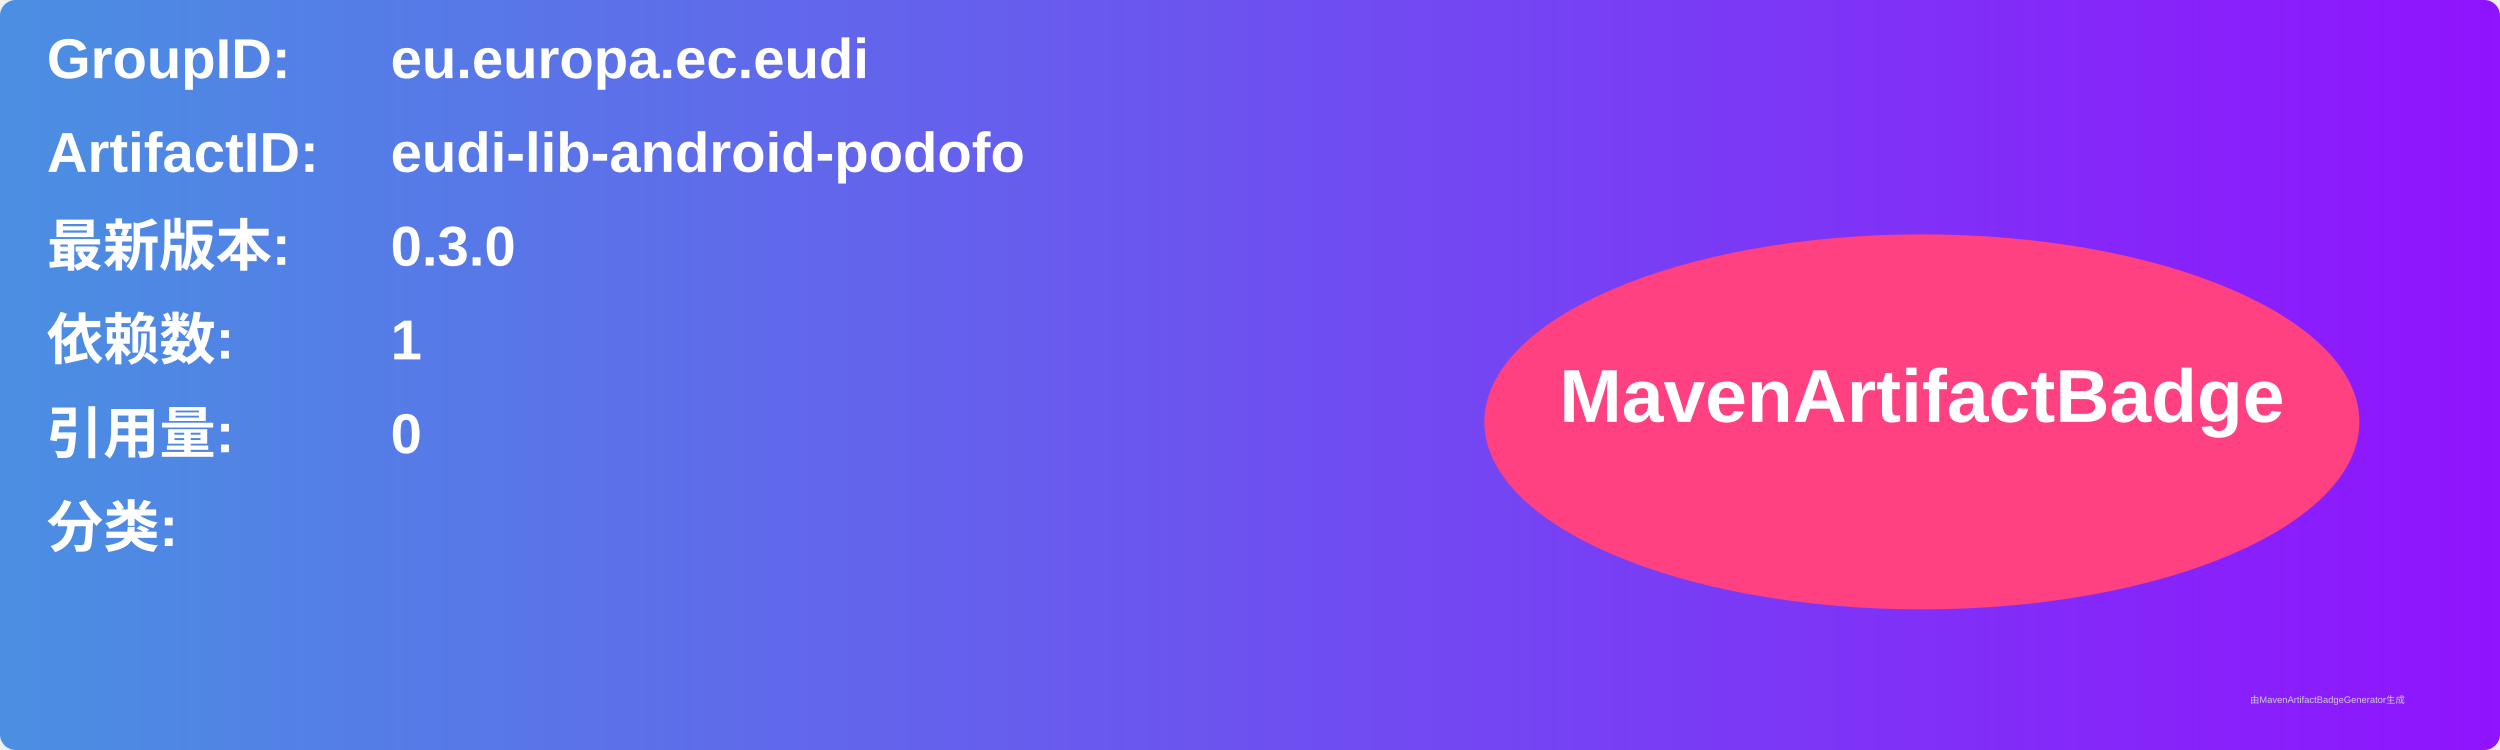
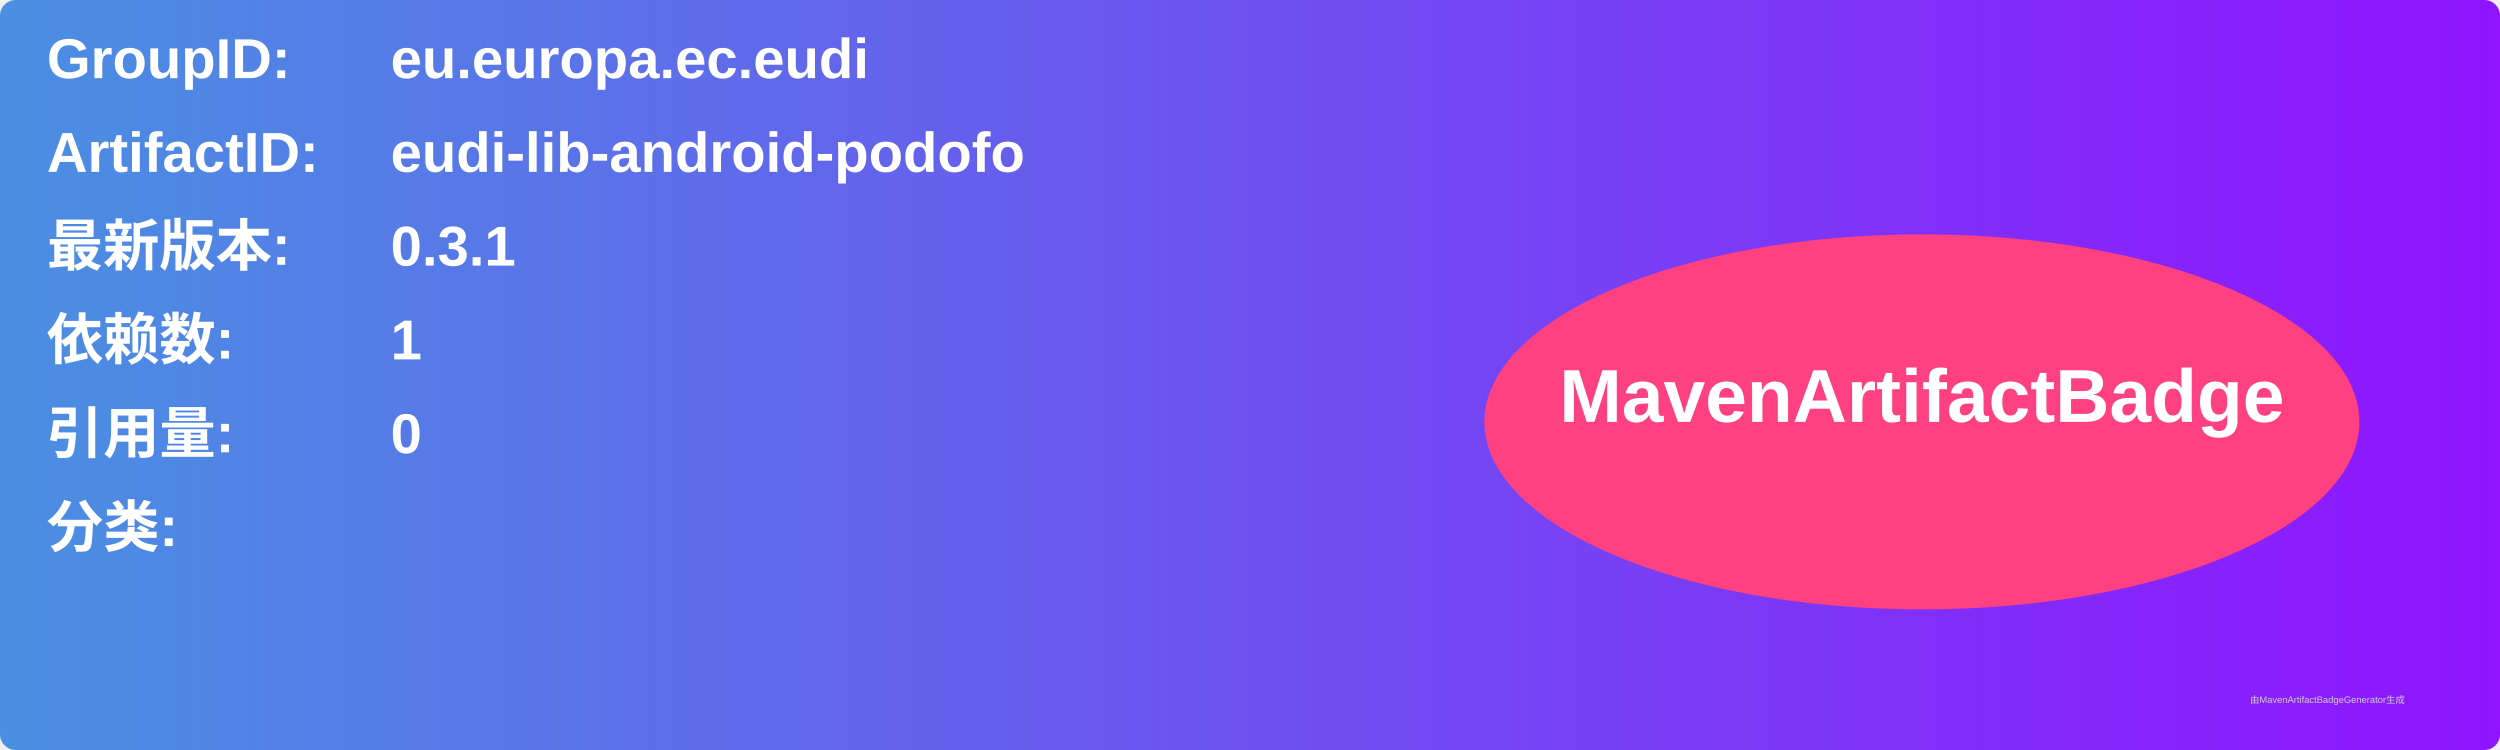
<svg xmlns="http://www.w3.org/2000/svg" width="800" height="240" viewBox="0 0 800 240">
  <linearGradient id="grad" x1="0%" y1="0%" x2="100%" y2="0%">
    <stop offset="0%" stop-color="#4a90e2" />
    <stop offset="100%" stop-color="#9013fe" />
  </linearGradient>
  <rect width="100%" height="100%" rx="5" ry="5" fill="url(#grad)" />
  <g transform="translate(15, 15)">
    <text x="0" y="10" font-family="Arial" font-size="18" fill="white" font-weight="bold" width="260">GroupID:</text>
    <text x="110" y="10" font-family="Arial" font-size="18" fill="white" font-weight="bold" width="460">eu.europa.ec.eudi</text>
    <text x="0" y="40" font-family="Arial" font-size="18" fill="white" font-weight="bold" width="260">ArtifactID:</text>
    <text x="110" y="40" font-family="Arial" font-size="18" fill="white" font-weight="bold" width="460">eudi-lib-android-podofo</text>
    <text x="0" y="70" font-family="Arial" font-size="18" fill="white" font-weight="bold">最新版本:</text>
    <text x="110" y="70" font-family="Arial" font-size="18" fill="white" font-weight="bold">
-       <tspan font-weight="bold">0.3.0</tspan>
+       <tspan font-weight="bold">0.3.1</tspan>
    </text>
    <text x="0" y="100" font-family="Arial" font-size="18" fill="white" font-weight="bold">依赖数: </text>
    <text x="110" y="100" font-family="Arial" font-size="18" fill="white">
      <tspan font-weight="bold">1</tspan>
    </text>
    <text x="0" y="130" font-family="Arial" font-size="18" fill="white" font-weight="bold">引用量: </text>
    <text x="110" y="130" font-family="Arial" font-size="18" fill="white">
      <tspan font-weight="bold">0</tspan>
    </text>
    <text x="0" y="160" font-family="Arial" font-size="18" fill="white" font-weight="bold">分类:</text>
    <text x="10" y="190" font-family="Arial" font-size="10" fill="white">
      <tspan font-weight="bold" />
    </text>
    <ellipse cx="600" cy="120" rx="140" ry="60" fill="#ff4081" />
    <text x="600" y="120" text-anchor="middle" font-family="Arial" font-size="24" fill="white" font-weight="bold">MavenArtifactBadge</text>
  </g>
  <text x="720" y="225" font-family="Arial" font-size="3" fill="#d0d0d0">由MavenArtifactBadgeGenerator生成</text>
</svg>
